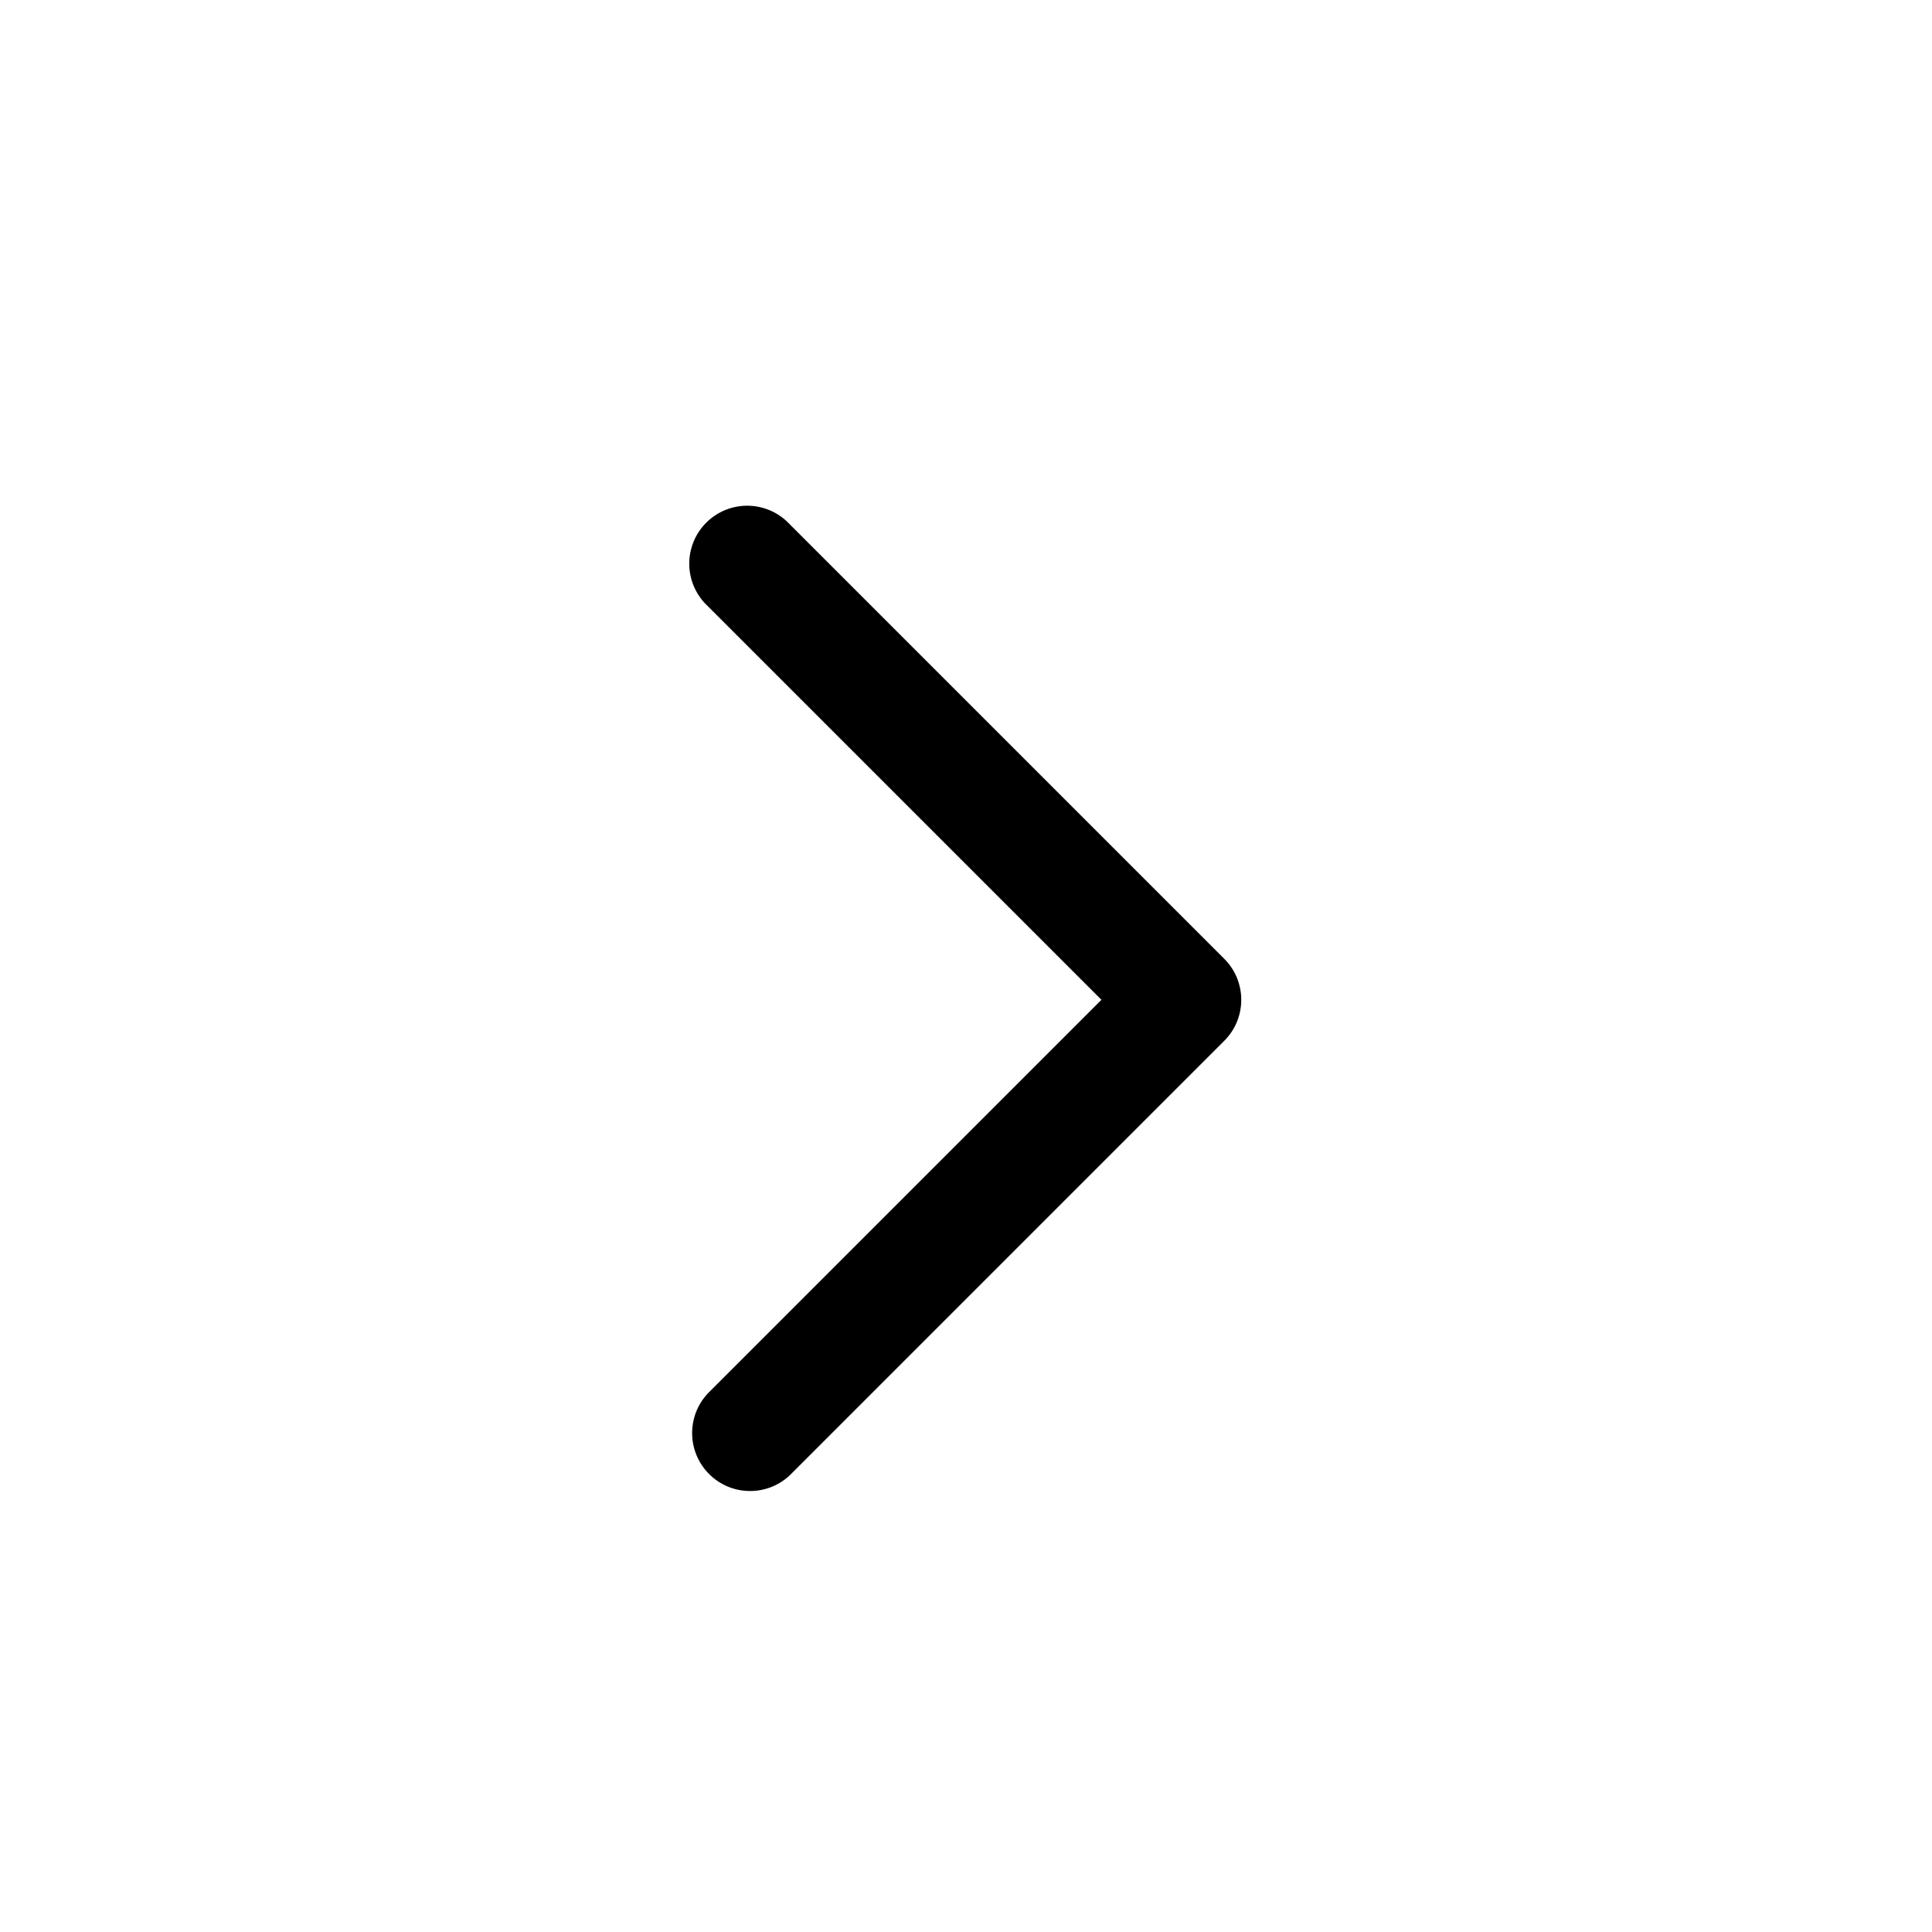
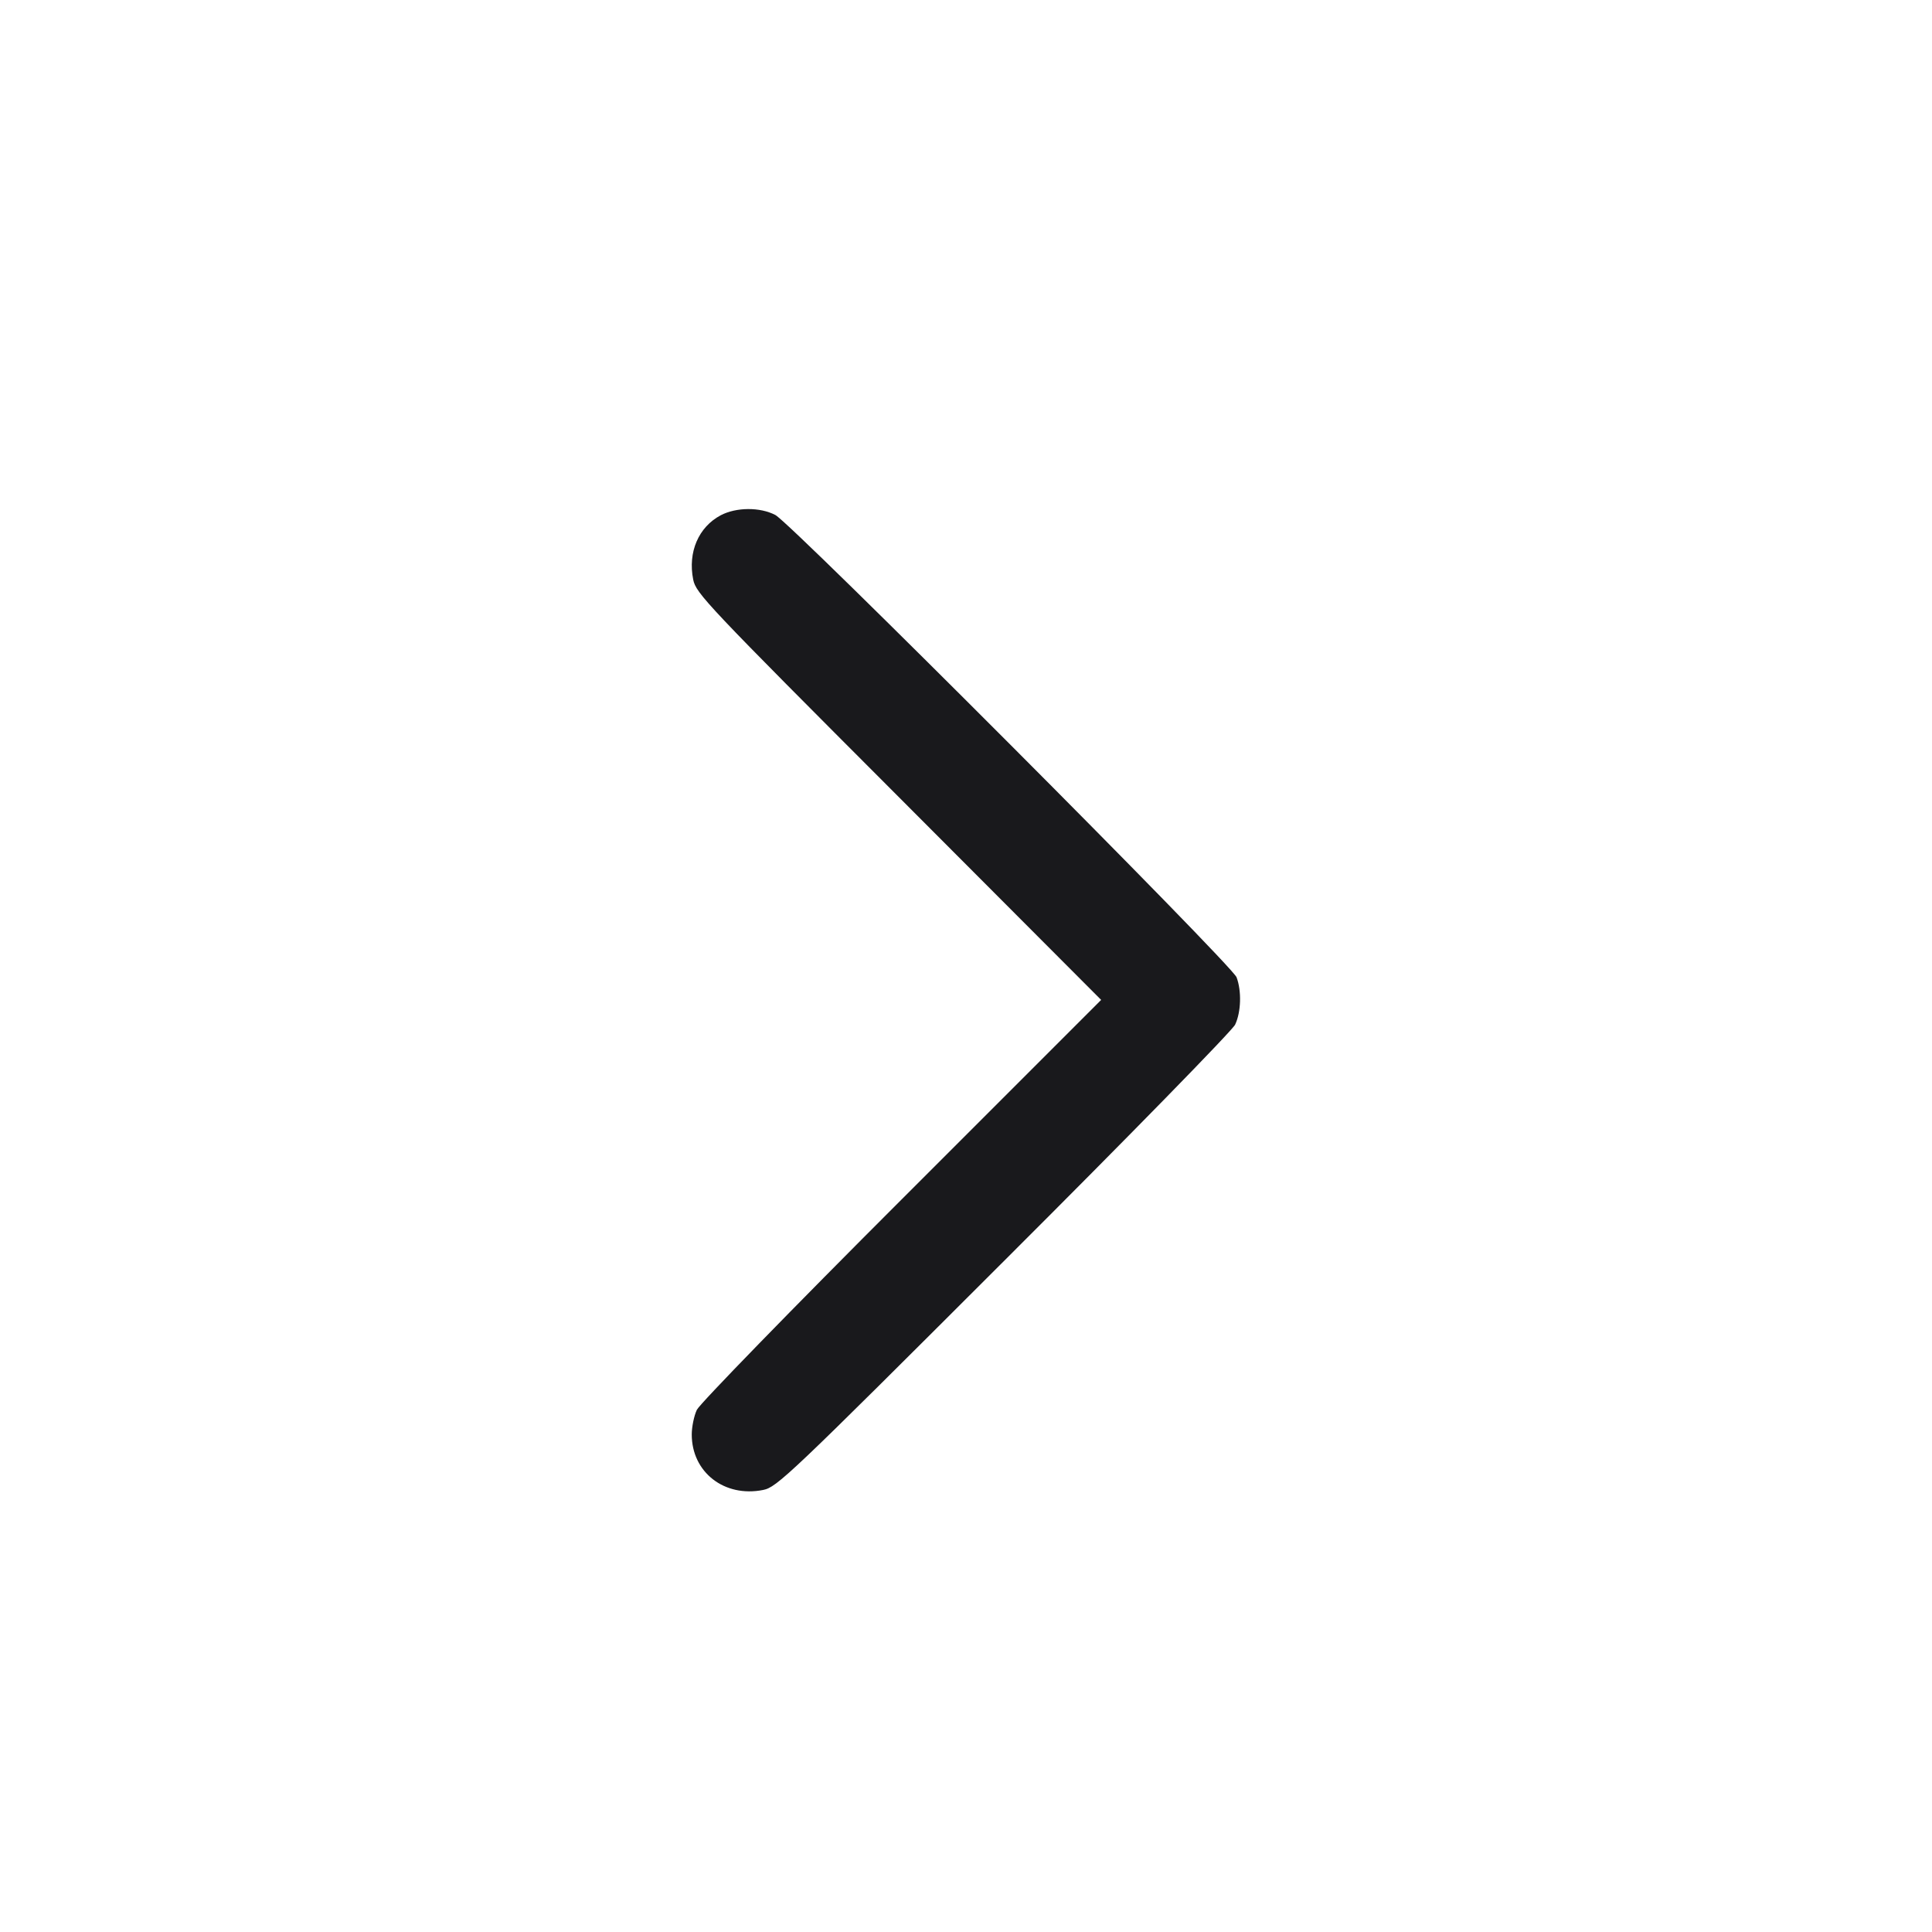
- <svg xmlns="http://www.w3.org/2000/svg" width="20" height="20" fill="none">
-   <path fill="currentColor" fill-rule="evenodd" d="M12.674 10.774a.6.6 0 0 0 0-.848l-4.5-4.5a.6.6 0 1 0-.848.848l4.076 4.076-4.076 4.076a.6.6 0 0 0 .848.848z" clip-rule="evenodd" />
+ <svg xmlns="http://www.w3.org/2000/svg" width="20" height="20" viewBox="0 0 20 20" fill="none">
+   <path d="M7.461 5.334 C 7.231 5.456,7.119 5.716,7.176 6.000 C 7.204 6.142,7.316 6.260,9.303 8.250 L 11.399 10.351 9.333 12.417 C 8.196 13.553,7.243 14.533,7.214 14.594 C 7.185 14.655,7.161 14.770,7.161 14.850 C 7.161 15.241,7.499 15.504,7.900 15.424 C 8.042 15.396,8.169 15.276,10.391 13.056 C 11.681 11.769,12.757 10.668,12.786 10.607 C 12.848 10.476,12.854 10.259,12.801 10.117 C 12.752 9.987,8.194 5.418,8.026 5.331 C 7.867 5.248,7.621 5.250,7.461 5.334 " fill="#19191C" stroke="none" fill-rule="evenodd" />
</svg>
